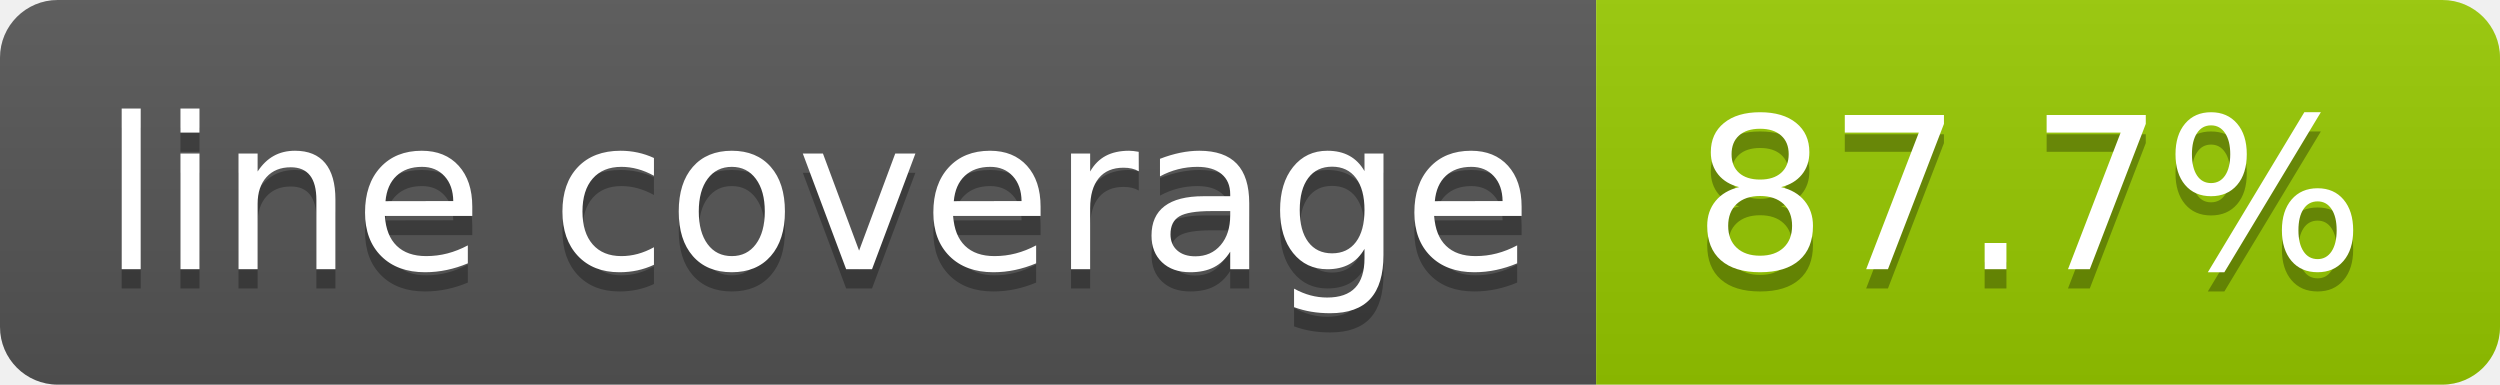
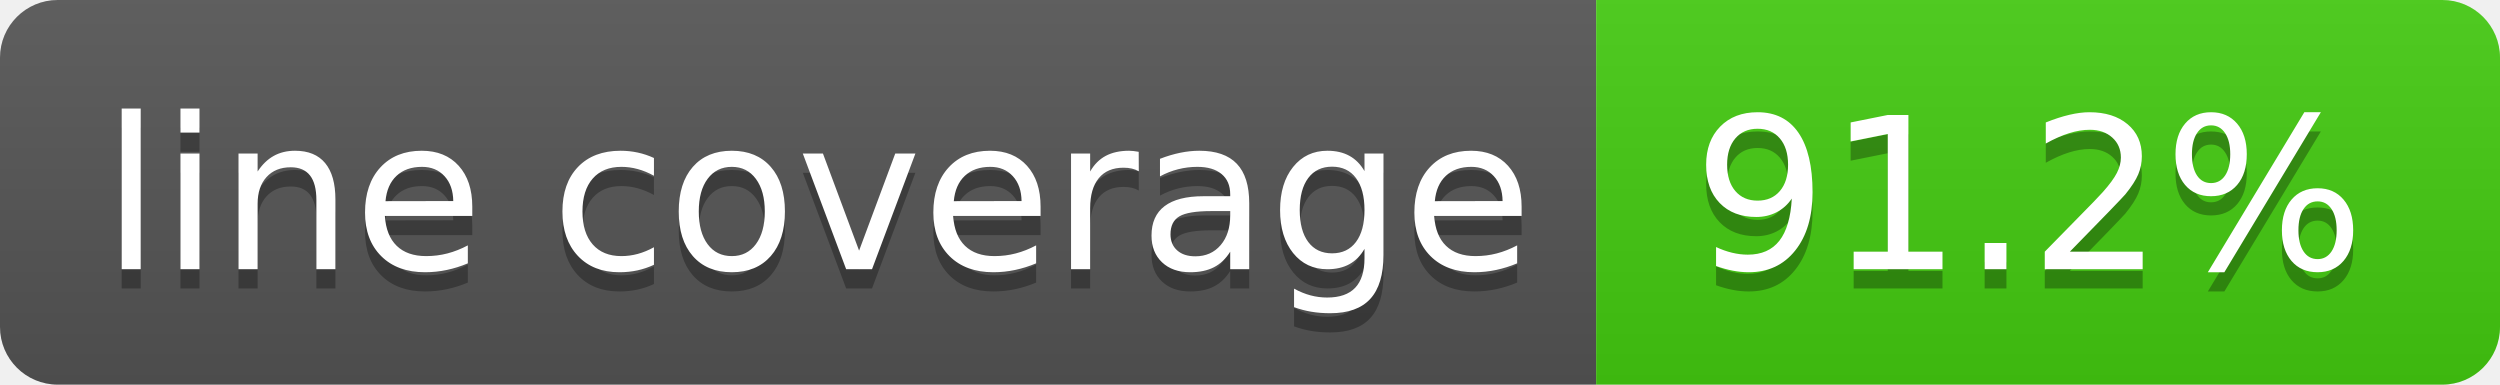
- <svg xmlns="http://www.w3.org/2000/svg" width="130" height="20" role="img" aria-label="line coverage: 87.7%">
+ <svg xmlns="http://www.w3.org/2000/svg" width="130" height="20" role="img" aria-label="line coverage: 91.2%">
  <linearGradient id="s" x2="0" y2="100%">
    <stop offset="0" stop-color="#bbb" stop-opacity=".1" />
    <stop offset="1" stop-opacity=".1" />
  </linearGradient>
  <clipPath id="r">
    <rect width="130" height="20" rx="3" fill="#fff" />
  </clipPath>
  <g clip-path="url(#r)">
    <rect width="83" height="20" fill="#555" />
-     <rect x="83" width="47" height="20" fill="#97ca00" />
+     <rect x="83" width="47" height="20" fill="#4c1" />
    <rect width="130" height="20" fill="url(#s)" />
  </g>
  <g fill="#fff" text-anchor="middle" font-family="Verdana,Geneva,DejaVu Sans,sans-serif" text-rendering="geometricPrecision" font-size="110">
    <text aria-hidden="true" x="425" y="150" fill="#010101" fill-opacity=".3" transform="scale(.1)" textLength="730">line coverage</text>
    <text x="425" y="140" transform="scale(.1)" fill="#fff" textLength="730">line coverage</text>
-     <text aria-hidden="true" x="1055" y="150" fill="#010101" fill-opacity=".3" transform="scale(.1)" textLength="370">87.7%</text>
-     <text x="1055" y="140" transform="scale(.1)" fill="#fff" textLength="370">87.7%</text>
+     <text aria-hidden="true" x="1055" y="150" fill="#010101" fill-opacity=".3" transform="scale(.1)" textLength="370">91.2%</text>
+     <text x="1055" y="140" transform="scale(.1)" fill="#fff" textLength="370">91.2%</text>
  </g>
</svg>
